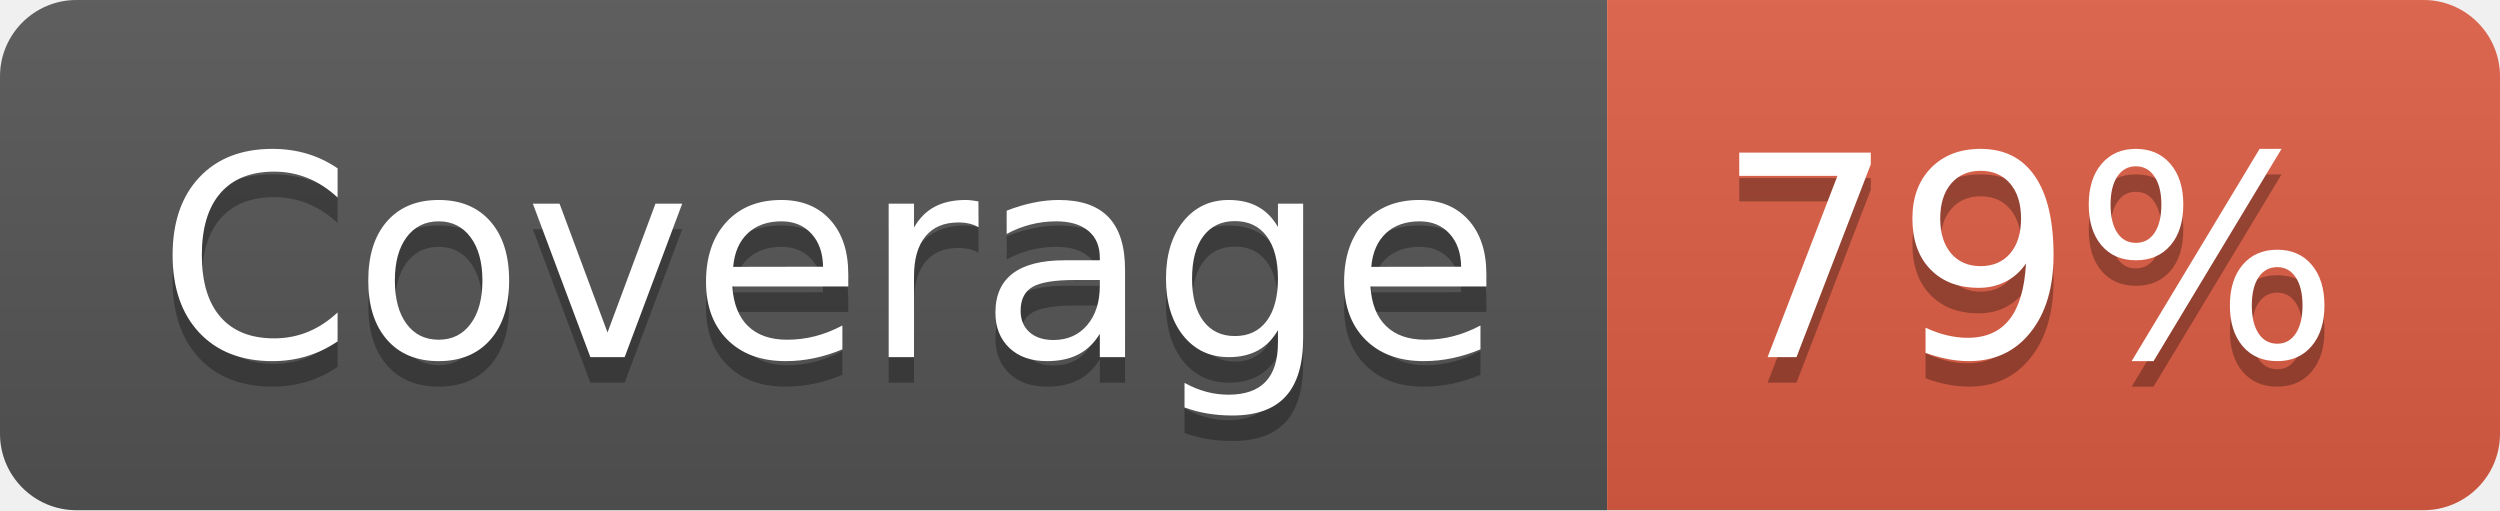
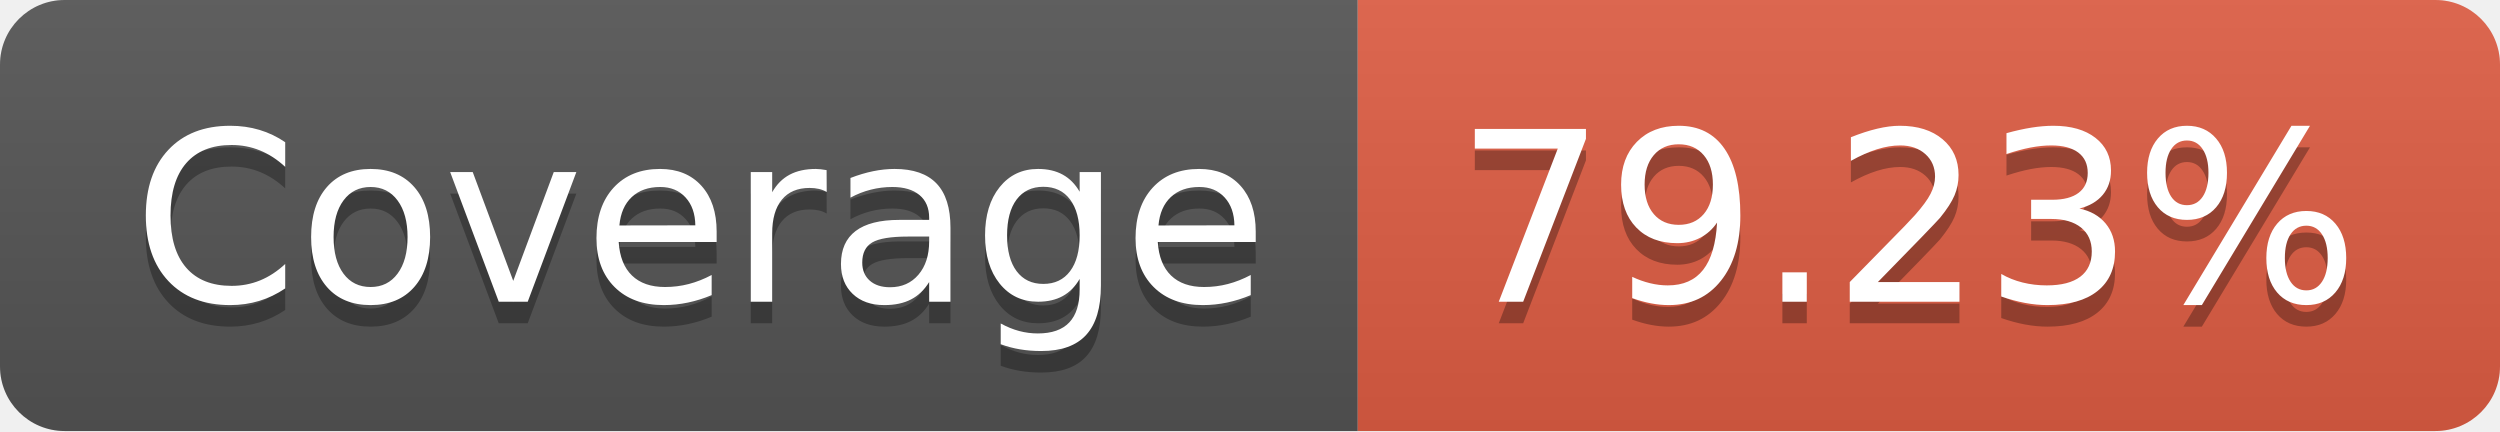
- <svg xmlns="http://www.w3.org/2000/svg" width="98" height="20" role="img" aria-label="Coverage: 79%">
+ <svg xmlns="http://www.w3.org/2000/svg" width="116" height="20" role="img" aria-label="Coverage: 79.23%">
  <linearGradient id="s" x2="0" y2="100%">
    <stop offset="0" stop-color="#bbb" stop-opacity=".1" />
    <stop offset="1" stop-opacity=".1" />
  </linearGradient>
  <clipPath id="r">
-     <rect width="98" height="20" rx="3" fill="#fff" />
+     <rect width="116" height="20" rx="3" fill="#fff" />
  </clipPath>
  <g clip-path="url(#r)">
    <rect width="63" height="20" fill="#555" />
-     <rect x="63" width="35" height="20" fill="#e05d44" />
-     <rect width="98" height="20" fill="url(#s)" />
+     <rect x="63" width="53" height="20" fill="#e05d44" />
+     <rect width="116" height="20" fill="url(#s)" />
  </g>
  <g fill="#fff" text-anchor="middle" font-family="Verdana,Geneva,DejaVu Sans,sans-serif" text-rendering="geometricPrecision" font-size="110">
    <text aria-hidden="true" x="325" y="150" fill="#010101" fill-opacity=".3" transform="scale(.1)" textLength="530">Coverage</text>
    <text x="325" y="140" transform="scale(.1)" fill="#fff" textLength="530">Coverage</text>
-     <text aria-hidden="true" x="795" y="150" fill="#010101" fill-opacity=".3" transform="scale(.1)" textLength="250">79%</text>
-     <text x="795" y="140" transform="scale(.1)" fill="#fff" textLength="250">79%</text>
+     <text aria-hidden="true" x="885" y="150" fill="#010101" fill-opacity=".3" transform="scale(.1)" textLength="430">79.23%</text>
+     <text x="885" y="140" transform="scale(.1)" fill="#fff" textLength="430">79.23%</text>
  </g>
</svg>
